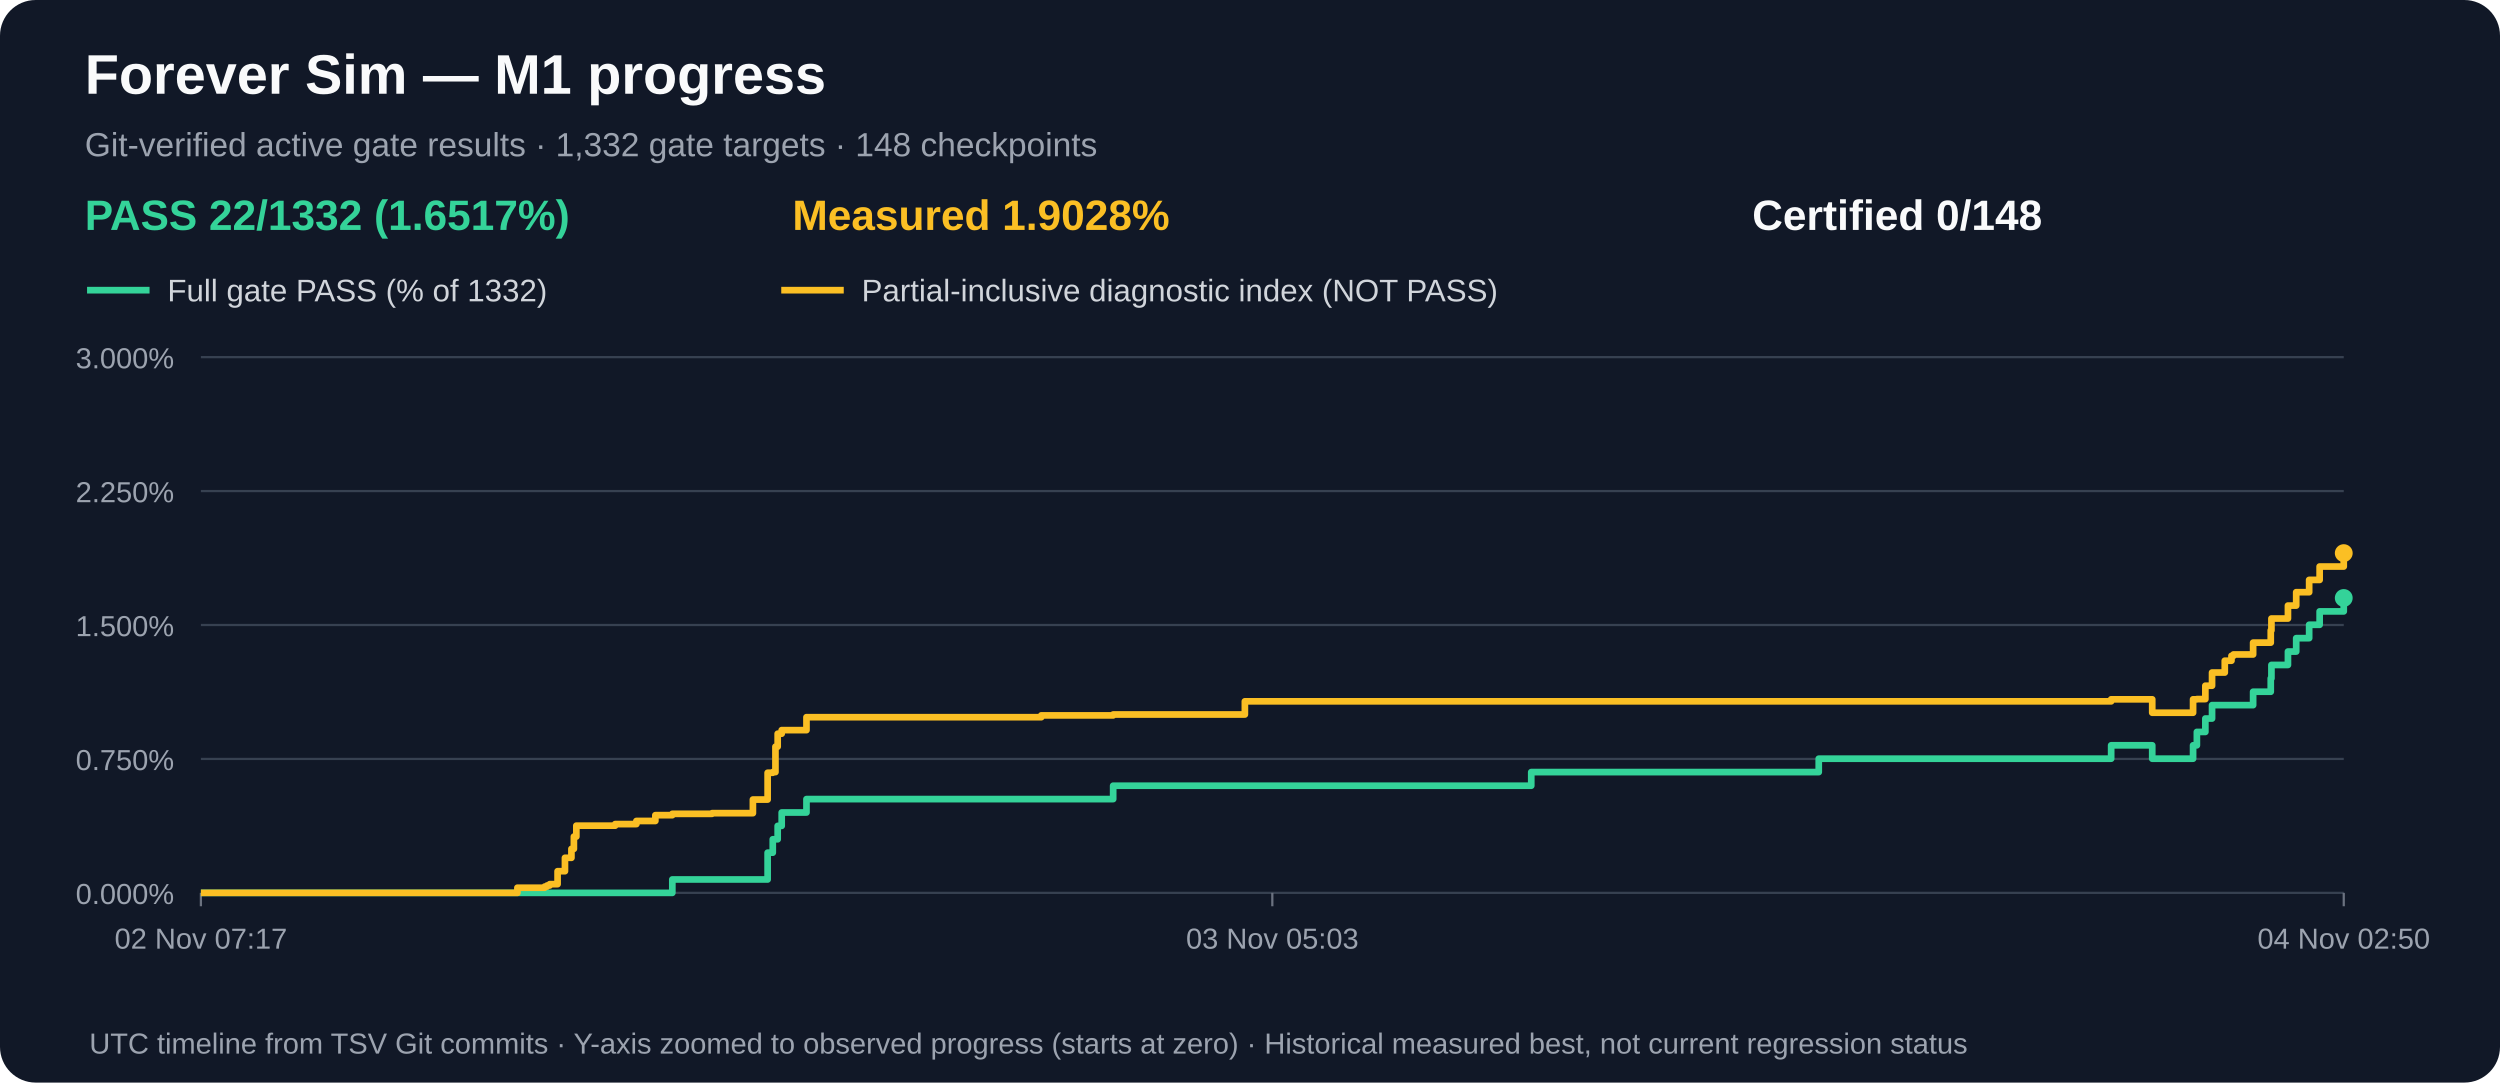
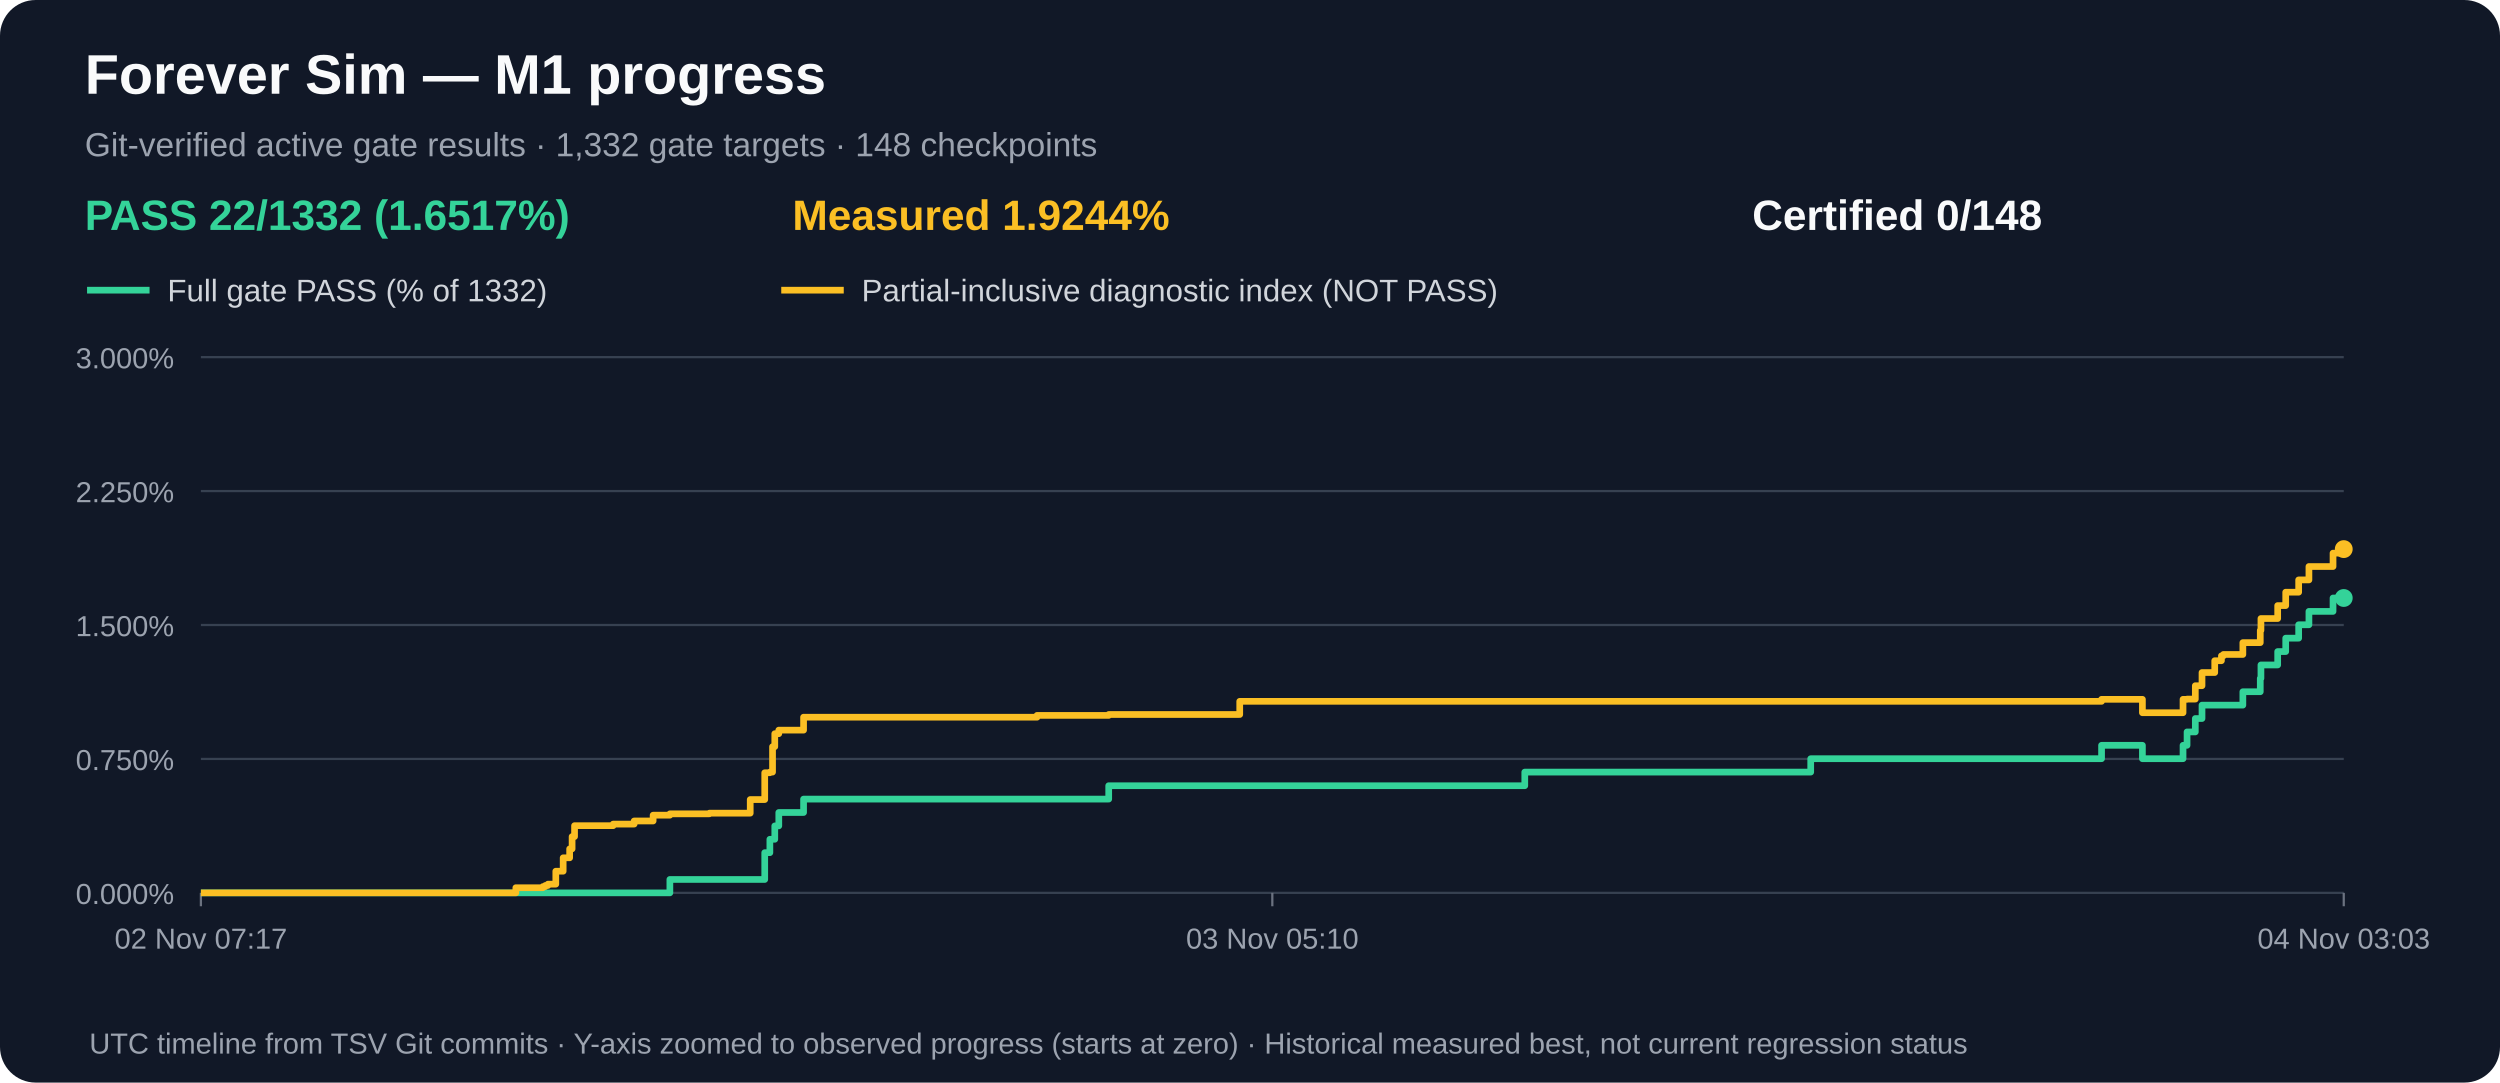
<svg xmlns="http://www.w3.org/2000/svg" width="1120" height="485" viewBox="0 0 1120 485" role="img" aria-label="M1 gate acceptance and measured partial progress over time">
  <rect width="1120" height="485" rx="16" fill="#111827" />
  <text x="38" y="42" fill="#f9fafb" font-family="Arial,sans-serif" font-size="25" font-weight="bold">Forever Sim — M1 progress</text>
  <text x="38" y="70" fill="#9ca3af" font-family="Arial,sans-serif" font-size="15">Git-verified active gate results · 1,332 gate targets · 148 checkpoints</text>
  <text x="38" y="103" fill="#34d399" font-family="Arial,sans-serif" font-size="19" font-weight="bold">PASS 22/1332 (1.6517%)</text>
-   <text x="355" y="103" fill="#fbbf24" font-family="Arial,sans-serif" font-size="19" font-weight="bold">Measured 1.9028%</text>
+   <text x="355" y="103" fill="#fbbf24" font-family="Arial,sans-serif" font-size="19" font-weight="bold">Measured 1.9244%</text>
  <text x="785" y="103" fill="#f9fafb" font-family="Arial,sans-serif" font-size="19" font-weight="bold">Certified 0/148</text>
  <line x1="39" y1="130" x2="67" y2="130" stroke="#34d399" stroke-width="3" />
  <text x="75" y="135" fill="#d1d5db" font-family="Arial,sans-serif" font-size="14">Full gate PASS (% of 1332)</text>
  <line x1="350" y1="130" x2="378" y2="130" stroke="#fbbf24" stroke-width="3" />
  <text x="386" y="135" fill="#d1d5db" font-family="Arial,sans-serif" font-size="14">Partial-inclusive diagnostic index (NOT PASS)</text>
  <line x1="90" y1="400.0" x2="1050" y2="400.0" stroke="#374151" stroke-width="1" />
  <text x="78" y="405.0" text-anchor="end" fill="#9ca3af" font-family="Arial,sans-serif" font-size="13">0.000%</text>
  <line x1="90" y1="340.0" x2="1050" y2="340.0" stroke="#374151" stroke-width="1" />
  <text x="78" y="345.0" text-anchor="end" fill="#9ca3af" font-family="Arial,sans-serif" font-size="13">0.750%</text>
  <line x1="90" y1="280.0" x2="1050" y2="280.0" stroke="#374151" stroke-width="1" />
  <text x="78" y="285.0" text-anchor="end" fill="#9ca3af" font-family="Arial,sans-serif" font-size="13">1.500%</text>
  <line x1="90" y1="220.0" x2="1050" y2="220.0" stroke="#374151" stroke-width="1" />
  <text x="78" y="225.0" text-anchor="end" fill="#9ca3af" font-family="Arial,sans-serif" font-size="13">2.250%</text>
  <line x1="90" y1="160.0" x2="1050" y2="160.0" stroke="#374151" stroke-width="1" />
  <text x="78" y="165.0" text-anchor="end" fill="#9ca3af" font-family="Arial,sans-serif" font-size="13">3.000%</text>
  <line x1="90.0" y1="400" x2="90.0" y2="406" stroke="#6b7280" />
  <text x="90.0" y="425" text-anchor="middle" fill="#9ca3af" font-family="Arial,sans-serif" font-size="13">02 Nov 07:17</text>
  <line x1="570.0" y1="400" x2="570.0" y2="406" stroke="#6b7280" />
-   <text x="570.0" y="425" text-anchor="middle" fill="#9ca3af" font-family="Arial,sans-serif" font-size="13">03 Nov 05:03</text>
+   <text x="570.0" y="425" text-anchor="middle" fill="#9ca3af" font-family="Arial,sans-serif" font-size="13">03 Nov 05:10</text>
  <line x1="1050.0" y1="400" x2="1050.0" y2="406" stroke="#6b7280" />
-   <text x="1050.0" y="425" text-anchor="middle" fill="#9ca3af" font-family="Arial,sans-serif" font-size="13">04 Nov 02:50</text>
-   <path d="M 90.0 400.0 H 108.2 V 400.0 H 121.5 V 400.0 H 231.8 V 400.0 H 238.2 V 400.0 H 244.0 V 400.0 H 245.1 V 400.0 H 246.3 V 400.0 H 249.8 V 400.0 H 253.1 V 400.0 H 256.0 V 400.0 H 257.1 V 400.0 H 258.2 V 400.0 H 268.0 V 400.0 H 268.0 V 400.0 H 275.6 V 400.0 H 285.1 V 400.0 H 293.6 V 400.0 H 301.2 V 394.0 H 319.0 V 394.0 H 337.3 V 394.0 H 343.9 V 382.0 H 346.2 V 376.0 H 347.4 V 376.0 H 348.4 V 370.0 H 350.2 V 364.0 H 351.2 V 364.0 H 355.5 V 364.0 H 361.3 V 358.0 H 375.9 V 358.0 H 466.5 V 358.0 H 498.7 V 352.0 H 512.9 V 352.0 H 557.7 V 352.0 H 686.0 V 345.9 H 814.8 V 339.9 H 830.2 V 339.9 H 832.8 V 339.9 H 833.0 V 339.9 H 945.8 V 333.9 H 964.2 V 339.9 H 982.5 V 333.9 H 984.2 V 327.9 H 988.0 V 321.9 H 991.0 V 315.9 H 996.7 V 315.9 H 999.7 V 315.9 H 1000.6 V 315.9 H 1009.4 V 309.9 H 1017.3 V 303.9 H 1017.6 V 297.9 H 1025.0 V 291.9 H 1028.7 V 285.9 H 1034.5 V 279.9 H 1039.2 V 273.9 H 1050.0 V 267.9" fill="none" stroke="#34d399" stroke-width="3" stroke-linejoin="round" />
+   <text x="1050.0" y="425" text-anchor="middle" fill="#9ca3af" font-family="Arial,sans-serif" font-size="13">04 Nov 03:03</text>
+   <path d="M 90.0 400.0 H 108.1 V 400.0 H 121.3 V 400.0 H 231.1 V 400.0 H 237.5 V 400.0 H 243.2 V 400.0 H 244.3 V 400.0 H 245.5 V 400.0 H 249.0 V 400.0 H 252.3 V 400.0 H 255.2 V 400.0 H 256.3 V 400.0 H 257.4 V 400.0 H 267.1 V 400.0 H 267.1 V 400.0 H 274.7 V 400.0 H 284.1 V 400.0 H 292.6 V 400.0 H 300.1 V 394.0 H 317.8 V 394.0 H 336.1 V 394.0 H 342.6 V 382.0 H 344.9 V 376.0 H 346.1 V 376.0 H 347.1 V 370.0 H 348.9 V 364.0 H 349.9 V 364.0 H 354.2 V 364.0 H 360.0 V 358.0 H 374.4 V 358.0 H 464.6 V 358.0 H 496.7 V 352.0 H 510.8 V 352.0 H 555.4 V 352.0 H 683.1 V 345.9 H 811.2 V 339.9 H 826.6 V 339.9 H 829.1 V 339.9 H 829.3 V 339.9 H 941.5 V 333.9 H 959.8 V 339.9 H 978.0 V 333.9 H 979.8 V 327.9 H 983.5 V 321.9 H 986.5 V 315.9 H 992.2 V 315.9 H 995.2 V 315.9 H 996.1 V 315.9 H 1004.8 V 309.9 H 1012.6 V 303.9 H 1012.9 V 297.9 H 1020.4 V 291.9 H 1024.0 V 285.9 H 1029.8 V 279.9 H 1034.4 V 273.9 H 1045.2 V 267.9 H 1050.0 V 267.9" fill="none" stroke="#34d399" stroke-width="3" stroke-linejoin="round" />
  <circle cx="1050.0" cy="267.9" r="4" fill="#34d399" />
-   <path d="M 90.0 400.0 H 108.2 V 400.0 H 121.5 V 400.0 H 231.8 V 397.7 H 238.2 V 397.7 H 244.0 V 397.2 H 245.1 V 396.7 H 246.3 V 396.1 H 249.8 V 390.3 H 253.1 V 384.3 H 256.0 V 380.3 H 257.1 V 374.8 H 258.2 V 369.9 H 268.0 V 369.9 H 268.0 V 369.9 H 275.6 V 369.2 H 285.1 V 367.8 H 293.6 V 365.2 H 301.2 V 364.6 H 319.0 V 364.3 H 337.3 V 358.2 H 343.9 V 346.2 H 346.2 V 345.9 H 347.4 V 334.5 H 348.4 V 328.7 H 350.2 V 327.1 H 351.2 V 327.1 H 355.5 V 327.1 H 361.3 V 321.3 H 375.9 V 321.3 H 466.5 V 320.5 H 498.7 V 320.1 H 512.9 V 320.1 H 557.7 V 314.2 H 686.0 V 314.2 H 814.8 V 314.2 H 830.2 V 314.2 H 832.8 V 314.2 H 833.0 V 314.2 H 945.8 V 313.3 H 964.2 V 319.3 H 982.5 V 313.3 H 984.2 V 313.2 H 988.0 V 307.2 H 991.0 V 301.3 H 996.7 V 296.0 H 999.7 V 293.8 H 1000.6 V 293.2 H 1009.4 V 287.9 H 1017.3 V 282.4 H 1017.6 V 277.1 H 1025.0 V 271.3 H 1028.7 V 265.3 H 1034.5 V 259.8 H 1039.2 V 253.8 H 1050.0 V 247.8" fill="none" stroke="#fbbf24" stroke-width="3" stroke-linejoin="round" />
-   <circle cx="1050.0" cy="247.8" r="4" fill="#fbbf24" />
+   <path d="M 90.0 400.0 H 108.1 V 400.0 H 121.3 V 400.0 H 231.1 V 397.7 H 237.5 V 397.7 H 243.2 V 397.2 H 244.3 V 396.7 H 245.5 V 396.1 H 249.0 V 390.3 H 252.3 V 384.3 H 255.2 V 380.3 H 256.3 V 374.8 H 257.4 V 369.9 H 267.1 V 369.9 H 267.1 V 369.9 H 274.7 V 369.2 H 284.1 V 367.8 H 292.6 V 365.2 H 300.1 V 364.6 H 317.8 V 364.3 H 336.1 V 358.2 H 342.6 V 346.2 H 344.9 V 345.9 H 346.1 V 334.5 H 347.1 V 328.7 H 348.9 V 327.1 H 349.9 V 327.1 H 354.2 V 327.1 H 360.0 V 321.3 H 374.4 V 321.3 H 464.6 V 320.5 H 496.7 V 320.1 H 510.8 V 320.1 H 555.4 V 314.2 H 683.1 V 314.2 H 811.2 V 314.2 H 826.6 V 314.2 H 829.1 V 314.2 H 829.3 V 314.2 H 941.5 V 313.3 H 959.8 V 319.3 H 978.0 V 313.3 H 979.8 V 313.2 H 983.5 V 307.2 H 986.5 V 301.3 H 992.2 V 296.0 H 995.2 V 293.8 H 996.1 V 293.2 H 1004.8 V 287.9 H 1012.6 V 282.4 H 1012.9 V 277.1 H 1020.4 V 271.3 H 1024.0 V 265.3 H 1029.8 V 259.8 H 1034.4 V 253.8 H 1045.2 V 247.8 H 1050.0 V 246.0" fill="none" stroke="#fbbf24" stroke-width="3" stroke-linejoin="round" />
+   <circle cx="1050.0" cy="246.0" r="4" fill="#fbbf24" />
  <text x="40" y="472" fill="#9ca3af" font-family="Arial,sans-serif" font-size="13">UTC timeline from TSV Git commits · Y-axis zoomed to observed progress (starts at zero) · Historical measured best, not current regression status</text>
</svg>
